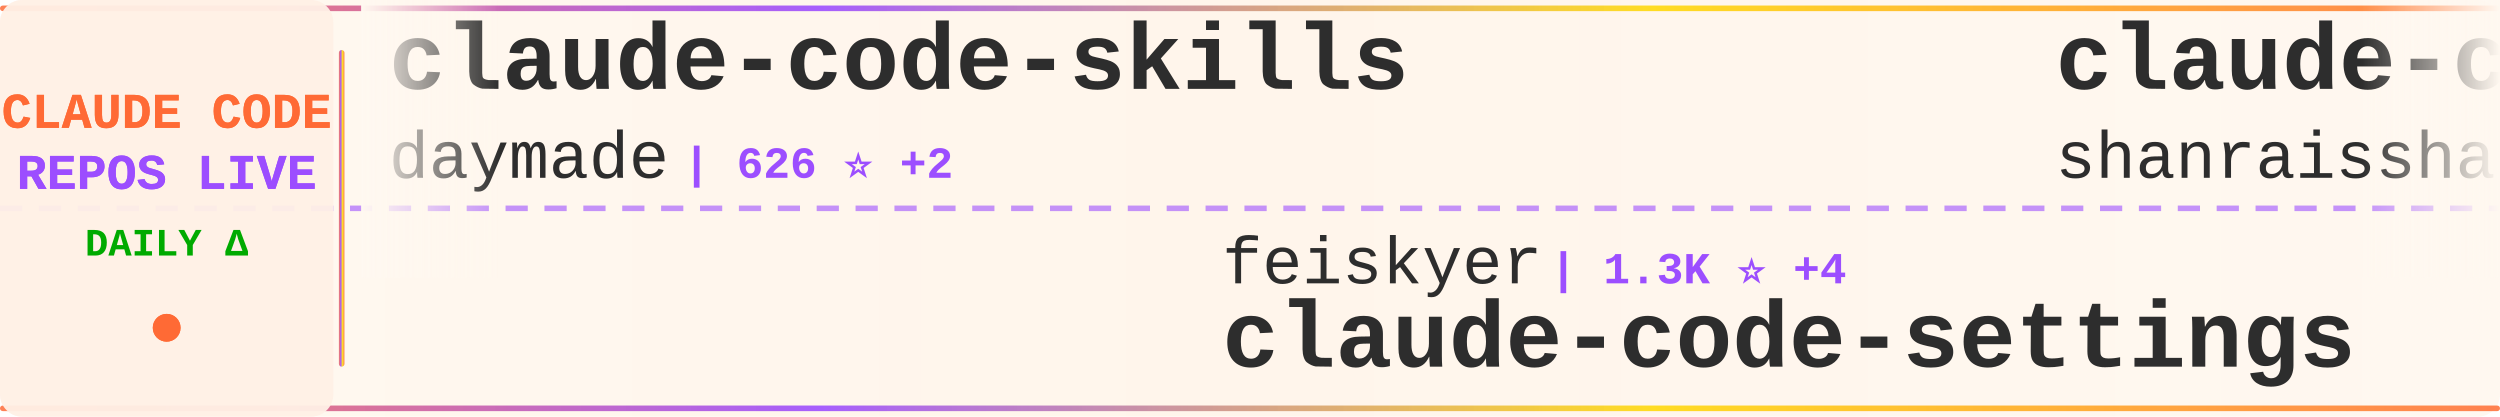
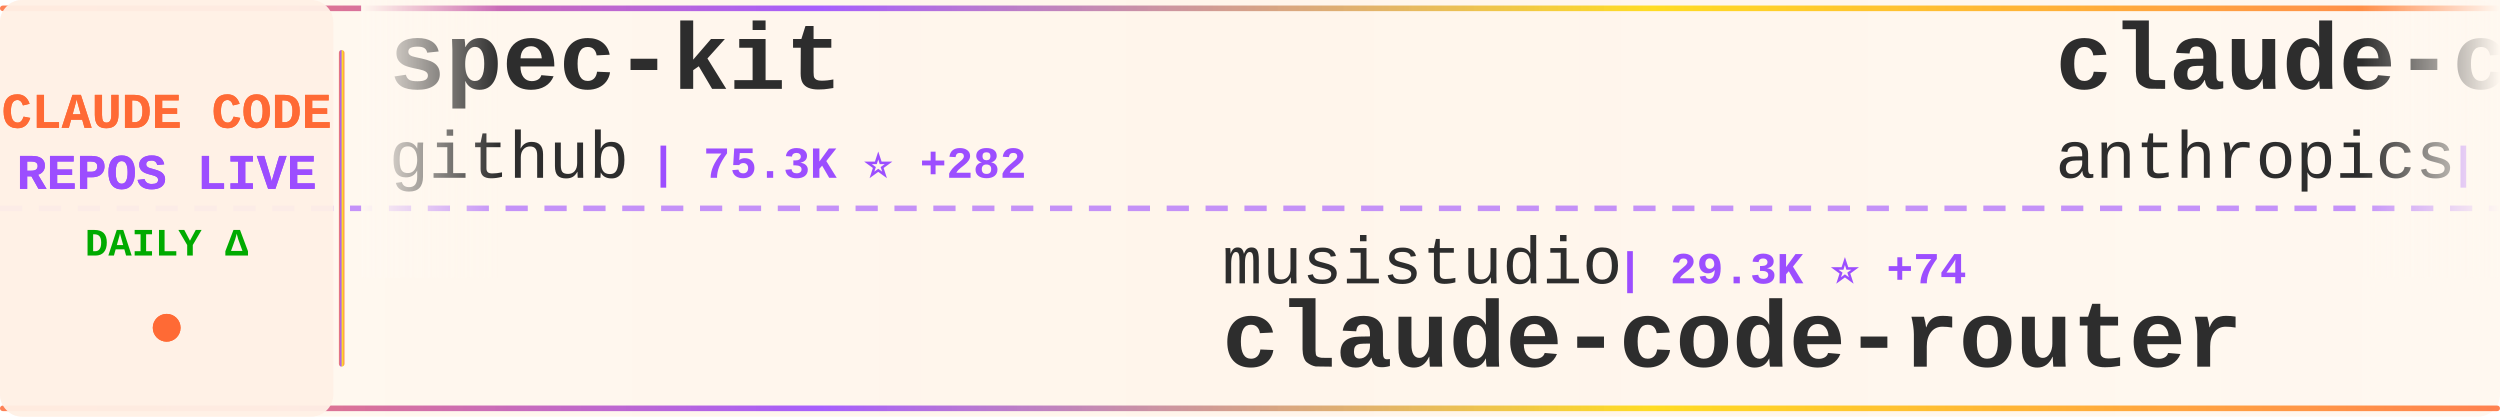
<svg xmlns="http://www.w3.org/2000/svg" width="900" height="150">
  <defs>
    <linearGradient id="tickerBg" x1="0%" y1="0%" x2="100%" y2="0%">
      <stop offset="0%" style="stop-color:#fff8f0;stop-opacity:0.98" />
      <stop offset="50%" style="stop-color:#fff5eb;stop-opacity:1" />
      <stop offset="100%" style="stop-color:#fff8f0;stop-opacity:0.98" />
    </linearGradient>
    <linearGradient id="borderGrad" x1="0%" y1="0%" x2="100%" y2="0%">
      <stop offset="0%" style="stop-color:#FF6B35;stop-opacity:0.85">
        <animate attributeName="stop-opacity" values="0.85;1;0.85" dur="2s" repeatCount="indefinite" />
      </stop>
      <stop offset="33%" style="stop-color:#9C4EFF;stop-opacity:0.9">
        <animate attributeName="stop-opacity" values="0.9;1;0.9" dur="2.2s" repeatCount="indefinite" />
      </stop>
      <stop offset="66%" style="stop-color:#FFD700;stop-opacity:0.85">
        <animate attributeName="stop-opacity" values="0.85;1;0.85" dur="1.8s" repeatCount="indefinite" />
      </stop>
      <stop offset="100%" style="stop-color:#FF6B35;stop-opacity:0.85">
        <animate attributeName="stop-opacity" values="0.85;1;0.85" dur="2s" repeatCount="indefinite" />
      </stop>
    </linearGradient>
    <filter id="textGlow">
      <feGaussianBlur stdDeviation="0.15" result="coloredBlur" />
      <feMerge>
        <feMergeNode in="coloredBlur" />
        <feMergeNode in="SourceGraphic" />
      </feMerge>
    </filter>
    <filter id="metricGlow">
      <feGaussianBlur stdDeviation="0.2" result="coloredBlur" />
      <feMerge>
        <feMergeNode in="coloredBlur" />
        <feMergeNode in="SourceGraphic" />
      </feMerge>
    </filter>
    <linearGradient id="leftFade" x1="0%" y1="0%" x2="100%" y2="0%">
      <stop offset="0%" style="stop-color:#fff8f0;stop-opacity:1" />
      <stop offset="100%" style="stop-color:#fff8f0;stop-opacity:0" />
    </linearGradient>
    <linearGradient id="rightFade" x1="0%" y1="0%" x2="100%" y2="0%">
      <stop offset="0%" style="stop-color:#fff8f0;stop-opacity:0" />
      <stop offset="100%" style="stop-color:#fff8f0;stop-opacity:1" />
    </linearGradient>
  </defs>
  <rect width="900" height="150" fill="url(#tickerBg)" rx="8" />
  <rect x="0" y="2" width="900" height="2" fill="url(#borderGrad)" rx="1" />
  <rect x="0" y="146" width="900" height="2" fill="url(#borderGrad)" rx="1" />
  <line x1="0" y1="75" x2="900" y2="75" stroke="#9C4EFF" stroke-width="2" stroke-dasharray="8 6" opacity="0.6" />
  <rect x="0" y="0" width="120" height="150" fill="#fff0e6" opacity="0.95" rx="8" />
  <text x="60" y="46" font-family="'Courier New', monospace" font-size="18" font-weight="bold" fill="#FF6B35" text-anchor="middle" filter="url(#textGlow)">
    CLAUDE CODE
  </text>
  <text x="60" y="68" font-family="'Courier New', monospace" font-size="18" font-weight="bold" fill="#9C4EFF" text-anchor="middle" filter="url(#textGlow)">
    REPOS LIVE
  </text>
  <text x="60" y="92" font-family="'Courier New', monospace" font-size="14" font-weight="bold" fill="#00aa00" text-anchor="middle">
    DAILY Δ
  </text>
  <circle cx="60" cy="118" r="5" fill="#FF6B35" filter="url(#metricGlow)">
    <animate attributeName="r" values="4;6;4" dur="1.5s" repeatCount="indefinite" />
    <animate attributeName="opacity" values="0.6;1;0.6" dur="1.5s" repeatCount="indefinite" />
  </circle>
  <rect x="122" y="18" width="2" height="114" fill="url(#borderGrad)" rx="1" />
  <clipPath id="tickerClip">
    <rect x="130" y="0" width="770" height="150" />
  </clipPath>
  <g clip-path="url(#tickerClip)">
    <g id="tickerItems">
      <animateTransform attributeName="transform" attributeType="XML" type="translate" from="0 0" to="-3000 0" dur="54s" repeatCount="indefinite" />
      <g transform="translate(0, 0)">
-         <text x="140" y="32" font-family="'Courier New', monospace" font-size="34" font-weight="bold" fill="#2d2d2d">claude-code-skills</text>
-         <text x="140" y="64" font-family="'Courier New', monospace" font-size="24" font-weight="normal" fill="#2d2d2d" opacity="1.0">daymade</text>
-         <text x="246" y="64" font-family="'Courier New', monospace" font-size="16" font-weight="bold" fill="#9C4EFF"> | 626 ⭐ +2</text>
+         <text x="140" y="32" font-family="'Courier New', monospace" font-size="34" font-weight="bold" fill="#2d2d2d">spec-kit</text>
+         <text x="140" y="64" font-family="'Courier New', monospace" font-size="24" font-weight="normal" fill="#2d2d2d" opacity="1.0">github</text>
+         <text x="234" y="64" font-family="'Courier New', monospace" font-size="16" font-weight="bold" fill="#9C4EFF"> | 75.3K ⭐ +282</text>
      </g>
      <g transform="translate(300, 0)">
-         <text x="140" y="102" font-family="'Courier New', monospace" font-size="24" font-weight="normal" fill="#2d2d2d" opacity="1.0">feiskyer</text>
-         <text x="258" y="102" font-family="'Courier New', monospace" font-size="16" font-weight="bold" fill="#9C4EFF"> | 1.3K ⭐ +4</text>
-         <text x="140" y="132" font-family="'Courier New', monospace" font-size="34" font-weight="bold" fill="#2d2d2d">claude-code-settings</text>
+         <text x="140" y="102" font-family="'Courier New', monospace" font-size="24" font-weight="normal" fill="#2d2d2d" opacity="1.0">musistudio</text>
+         <text x="282" y="102" font-family="'Courier New', monospace" font-size="16" font-weight="bold" fill="#9C4EFF"> | 29.3K ⭐ +74</text>
+         <text x="140" y="132" font-family="'Courier New', monospace" font-size="34" font-weight="bold" fill="#2d2d2d">claude-code-router</text>
      </g>
      <g transform="translate(600, 0)">
-         <text x="140" y="32" font-family="'Courier New', monospace" font-size="34" font-weight="bold" fill="#2d2d2d">claude-code-best-practic...</text>
-         <text x="140" y="64" font-family="'Courier New', monospace" font-size="24" font-weight="normal" fill="#2d2d2d" opacity="1.0">shanraisshan</text>
-         <text x="306" y="64" font-family="'Courier New', monospace" font-size="16" font-weight="bold" fill="#9C4EFF"> | 12.7K ⭐ +341</text>
+         <text x="140" y="32" font-family="'Courier New', monospace" font-size="34" font-weight="bold" fill="#2d2d2d">claude-code</text>
+         <text x="140" y="64" font-family="'Courier New', monospace" font-size="24" font-weight="normal" fill="#2d2d2d" opacity="1.0">anthropics</text>
+         <text x="282" y="64" font-family="'Courier New', monospace" font-size="16" font-weight="bold" fill="#9C4EFF"> | 75.8K ⭐ +475</text>
      </g>
      <g transform="translate(900, 0)">
-         <text x="140" y="102" font-family="'Courier New', monospace" font-size="24" font-weight="normal" fill="#2d2d2d" opacity="1.0">Cranot</text>
-         <text x="234" y="102" font-family="'Courier New', monospace" font-size="16" font-weight="bold" fill="#9C4EFF"> | 2.5K ⭐ +3</text>
-         <text x="140" y="132" font-family="'Courier New', monospace" font-size="34" font-weight="bold" fill="#2d2d2d">claude-code-guide</text>
+         <text x="140" y="102" font-family="'Courier New', monospace" font-size="24" font-weight="normal" fill="#2d2d2d" opacity="1.0">andrepimenta</text>
+         <text x="306" y="102" font-family="'Courier New', monospace" font-size="16" font-weight="bold" fill="#9C4EFF"> | 996 ⭐</text>
+         <text x="140" y="132" font-family="'Courier New', monospace" font-size="34" font-weight="bold" fill="#2d2d2d">claude-code-chat</text>
      </g>
      <g transform="translate(1200, 0)">
-         <text x="140" y="32" font-family="'Courier New', monospace" font-size="34" font-weight="bold" fill="#2d2d2d">claude-code-showcase</text>
-         <text x="140" y="64" font-family="'Courier New', monospace" font-size="24" font-weight="normal" fill="#2d2d2d" opacity="1.0">ChrisWiles</text>
-         <text x="282" y="64" font-family="'Courier New', monospace" font-size="16" font-weight="bold" fill="#9C4EFF"> | 5.5K ⭐ +5</text>
+         <text x="140" y="32" font-family="'Courier New', monospace" font-size="34" font-weight="bold" fill="#2d2d2d">claude-code-infrastructu...</text>
+         <text x="140" y="64" font-family="'Courier New', monospace" font-size="24" font-weight="normal" fill="#2d2d2d" opacity="1.0">diet103</text>
+         <text x="246" y="64" font-family="'Courier New', monospace" font-size="16" font-weight="bold" fill="#9C4EFF"> | 9.2K ⭐ +5</text>
      </g>
      <g transform="translate(1500, 0)">
-         <text x="140" y="102" font-family="'Courier New', monospace" font-size="24" font-weight="normal" fill="#2d2d2d" opacity="1.0">anthropics</text>
-         <text x="282" y="102" font-family="'Courier New', monospace" font-size="16" font-weight="bold" fill="#9C4EFF"> | 1.6K ⭐ +8</text>
-         <text x="140" y="132" font-family="'Courier New', monospace" font-size="34" font-weight="bold" fill="#2d2d2d">claude-agent-sdk-demos</text>
+         <text x="140" y="102" font-family="'Courier New', monospace" font-size="24" font-weight="normal" fill="#2d2d2d" opacity="1.0">OneRedOak</text>
+         <text x="270" y="102" font-family="'Courier New', monospace" font-size="16" font-weight="bold" fill="#9C4EFF"> | 3.7K ⭐ +4</text>
+         <text x="140" y="132" font-family="'Courier New', monospace" font-size="34" font-weight="bold" fill="#2d2d2d">claude-code-workflows</text>
      </g>
      <g transform="translate(1800, 0)">
+         <text x="140" y="32" font-family="'Courier New', monospace" font-size="34" font-weight="bold" fill="#2d2d2d">sc-claude-code-files</text>
+         <text x="140" y="64" font-family="'Courier New', monospace" font-size="24" font-weight="normal" fill="#2d2d2d" opacity="1.0">https-deeplearning-ai</text>
+         <text x="414" y="64" font-family="'Courier New', monospace" font-size="16" font-weight="bold" fill="#9C4EFF"> | 447 ⭐ +1</text>
+       </g>
+       <g transform="translate(2100, 0)">
+         <text x="140" y="102" font-family="'Courier New', monospace" font-size="24" font-weight="normal" fill="#2d2d2d" opacity="1.0">code-yeongyu</text>
+         <text x="306" y="102" font-family="'Courier New', monospace" font-size="16" font-weight="bold" fill="#9C4EFF"> | 38.5K ⭐ +337</text>
+         <text x="140" y="132" font-family="'Courier New', monospace" font-size="34" font-weight="bold" fill="#2d2d2d">oh-my-openagent</text>
+       </g>
+       <g transform="translate(2400, 0)">
+         <text x="140" y="32" font-family="'Courier New', monospace" font-size="34" font-weight="bold" fill="#2d2d2d">claude-code-prompt-impro...</text>
+         <text x="140" y="64" font-family="'Courier New', monospace" font-size="24" font-weight="normal" fill="#2d2d2d" opacity="1.0">severity1</text>
+         <text x="270" y="64" font-family="'Courier New', monospace" font-size="16" font-weight="bold" fill="#9C4EFF"> | 1.2K ⭐ +8</text>
+       </g>
+       <g transform="translate(2700, 0)">
+         <text x="140" y="102" font-family="'Courier New', monospace" font-size="24" font-weight="normal" fill="#2d2d2d" opacity="1.0">Alishahryar1</text>
+         <text x="306" y="102" font-family="'Courier New', monospace" font-size="16" font-weight="bold" fill="#9C4EFF"> | 860 ⭐ +18</text>
+         <text x="140" y="132" font-family="'Courier New', monospace" font-size="34" font-weight="bold" fill="#2d2d2d">free-claude-code</text>
+       </g>
+       <g transform="translate(3000, 0)">
        <text x="140" y="32" font-family="'Courier New', monospace" font-size="34" font-weight="bold" fill="#2d2d2d">spec-kit</text>
        <text x="140" y="64" font-family="'Courier New', monospace" font-size="24" font-weight="normal" fill="#2d2d2d" opacity="1.0">github</text>
-         <text x="234" y="64" font-family="'Courier New', monospace" font-size="16" font-weight="bold" fill="#9C4EFF"> | 75.0K ⭐ +184</text>
-       </g>
-       <g transform="translate(2100, 0)">
-         <text x="140" y="102" font-family="'Courier New', monospace" font-size="24" font-weight="normal" fill="#2d2d2d" opacity="1.0">disler</text>
-         <text x="234" y="102" font-family="'Courier New', monospace" font-size="16" font-weight="bold" fill="#9C4EFF"> | 3.2K ⭐ +5</text>
-         <text x="140" y="132" font-family="'Courier New', monospace" font-size="34" font-weight="bold" fill="#2d2d2d">claude-code-hooks-master...</text>
-       </g>
-       <g transform="translate(2400, 0)">
-         <text x="140" y="32" font-family="'Courier New', monospace" font-size="34" font-weight="bold" fill="#2d2d2d">claude-code-action</text>
-         <text x="140" y="64" font-family="'Courier New', monospace" font-size="24" font-weight="normal" fill="#2d2d2d" opacity="1.0">anthropics</text>
-         <text x="282" y="64" font-family="'Courier New', monospace" font-size="16" font-weight="bold" fill="#9C4EFF"> | 6.1K ⭐ +20</text>
-       </g>
-       <g transform="translate(2700, 0)">
-         <text x="140" y="102" font-family="'Courier New', monospace" font-size="24" font-weight="normal" fill="#2d2d2d" opacity="1.0">MadAppGang</text>
-         <text x="282" y="102" font-family="'Courier New', monospace" font-size="16" font-weight="bold" fill="#9C4EFF"> | 242 ⭐ -1</text>
-         <text x="140" y="132" font-family="'Courier New', monospace" font-size="34" font-weight="bold" fill="#2d2d2d">claude-code</text>
-       </g>
-       <g transform="translate(3000, 0)">
-         <text x="140" y="32" font-family="'Courier New', monospace" font-size="34" font-weight="bold" fill="#2d2d2d">claude-code-skills</text>
-         <text x="140" y="64" font-family="'Courier New', monospace" font-size="24" font-weight="normal" fill="#2d2d2d" opacity="1.0">daymade</text>
-         <text x="246" y="64" font-family="'Courier New', monospace" font-size="16" font-weight="bold" fill="#9C4EFF"> | 626 ⭐ +2</text>
+         <text x="234" y="64" font-family="'Courier New', monospace" font-size="16" font-weight="bold" fill="#9C4EFF"> | 75.3K ⭐ +282</text>
      </g>
      <g transform="translate(3300, 0)">
-         <text x="140" y="102" font-family="'Courier New', monospace" font-size="24" font-weight="normal" fill="#2d2d2d" opacity="1.0">feiskyer</text>
-         <text x="258" y="102" font-family="'Courier New', monospace" font-size="16" font-weight="bold" fill="#9C4EFF"> | 1.3K ⭐ +4</text>
-         <text x="140" y="132" font-family="'Courier New', monospace" font-size="34" font-weight="bold" fill="#2d2d2d">claude-code-settings</text>
+         <text x="140" y="102" font-family="'Courier New', monospace" font-size="24" font-weight="normal" fill="#2d2d2d" opacity="1.0">musistudio</text>
+         <text x="282" y="102" font-family="'Courier New', monospace" font-size="16" font-weight="bold" fill="#9C4EFF"> | 29.3K ⭐ +74</text>
+         <text x="140" y="132" font-family="'Courier New', monospace" font-size="34" font-weight="bold" fill="#2d2d2d">claude-code-router</text>
      </g>
      <g transform="translate(3600, 0)">
-         <text x="140" y="32" font-family="'Courier New', monospace" font-size="34" font-weight="bold" fill="#2d2d2d">claude-code-best-practic...</text>
-         <text x="140" y="64" font-family="'Courier New', monospace" font-size="24" font-weight="normal" fill="#2d2d2d" opacity="1.0">shanraisshan</text>
-         <text x="306" y="64" font-family="'Courier New', monospace" font-size="16" font-weight="bold" fill="#9C4EFF"> | 12.7K ⭐ +341</text>
+         <text x="140" y="32" font-family="'Courier New', monospace" font-size="34" font-weight="bold" fill="#2d2d2d">claude-code</text>
+         <text x="140" y="64" font-family="'Courier New', monospace" font-size="24" font-weight="normal" fill="#2d2d2d" opacity="1.0">anthropics</text>
+         <text x="282" y="64" font-family="'Courier New', monospace" font-size="16" font-weight="bold" fill="#9C4EFF"> | 75.8K ⭐ +475</text>
      </g>
      <g transform="translate(3900, 0)">
-         <text x="140" y="102" font-family="'Courier New', monospace" font-size="24" font-weight="normal" fill="#2d2d2d" opacity="1.0">Cranot</text>
-         <text x="234" y="102" font-family="'Courier New', monospace" font-size="16" font-weight="bold" fill="#9C4EFF"> | 2.5K ⭐ +3</text>
-         <text x="140" y="132" font-family="'Courier New', monospace" font-size="34" font-weight="bold" fill="#2d2d2d">claude-code-guide</text>
+         <text x="140" y="102" font-family="'Courier New', monospace" font-size="24" font-weight="normal" fill="#2d2d2d" opacity="1.0">andrepimenta</text>
+         <text x="306" y="102" font-family="'Courier New', monospace" font-size="16" font-weight="bold" fill="#9C4EFF"> | 996 ⭐</text>
+         <text x="140" y="132" font-family="'Courier New', monospace" font-size="34" font-weight="bold" fill="#2d2d2d">claude-code-chat</text>
      </g>
    </g>
  </g>
  <rect x="130" y="0" width="50" height="100" fill="url(#leftFade)" />
  <rect x="850" y="0" width="50" height="100" fill="url(#rightFade)" />
</svg>
